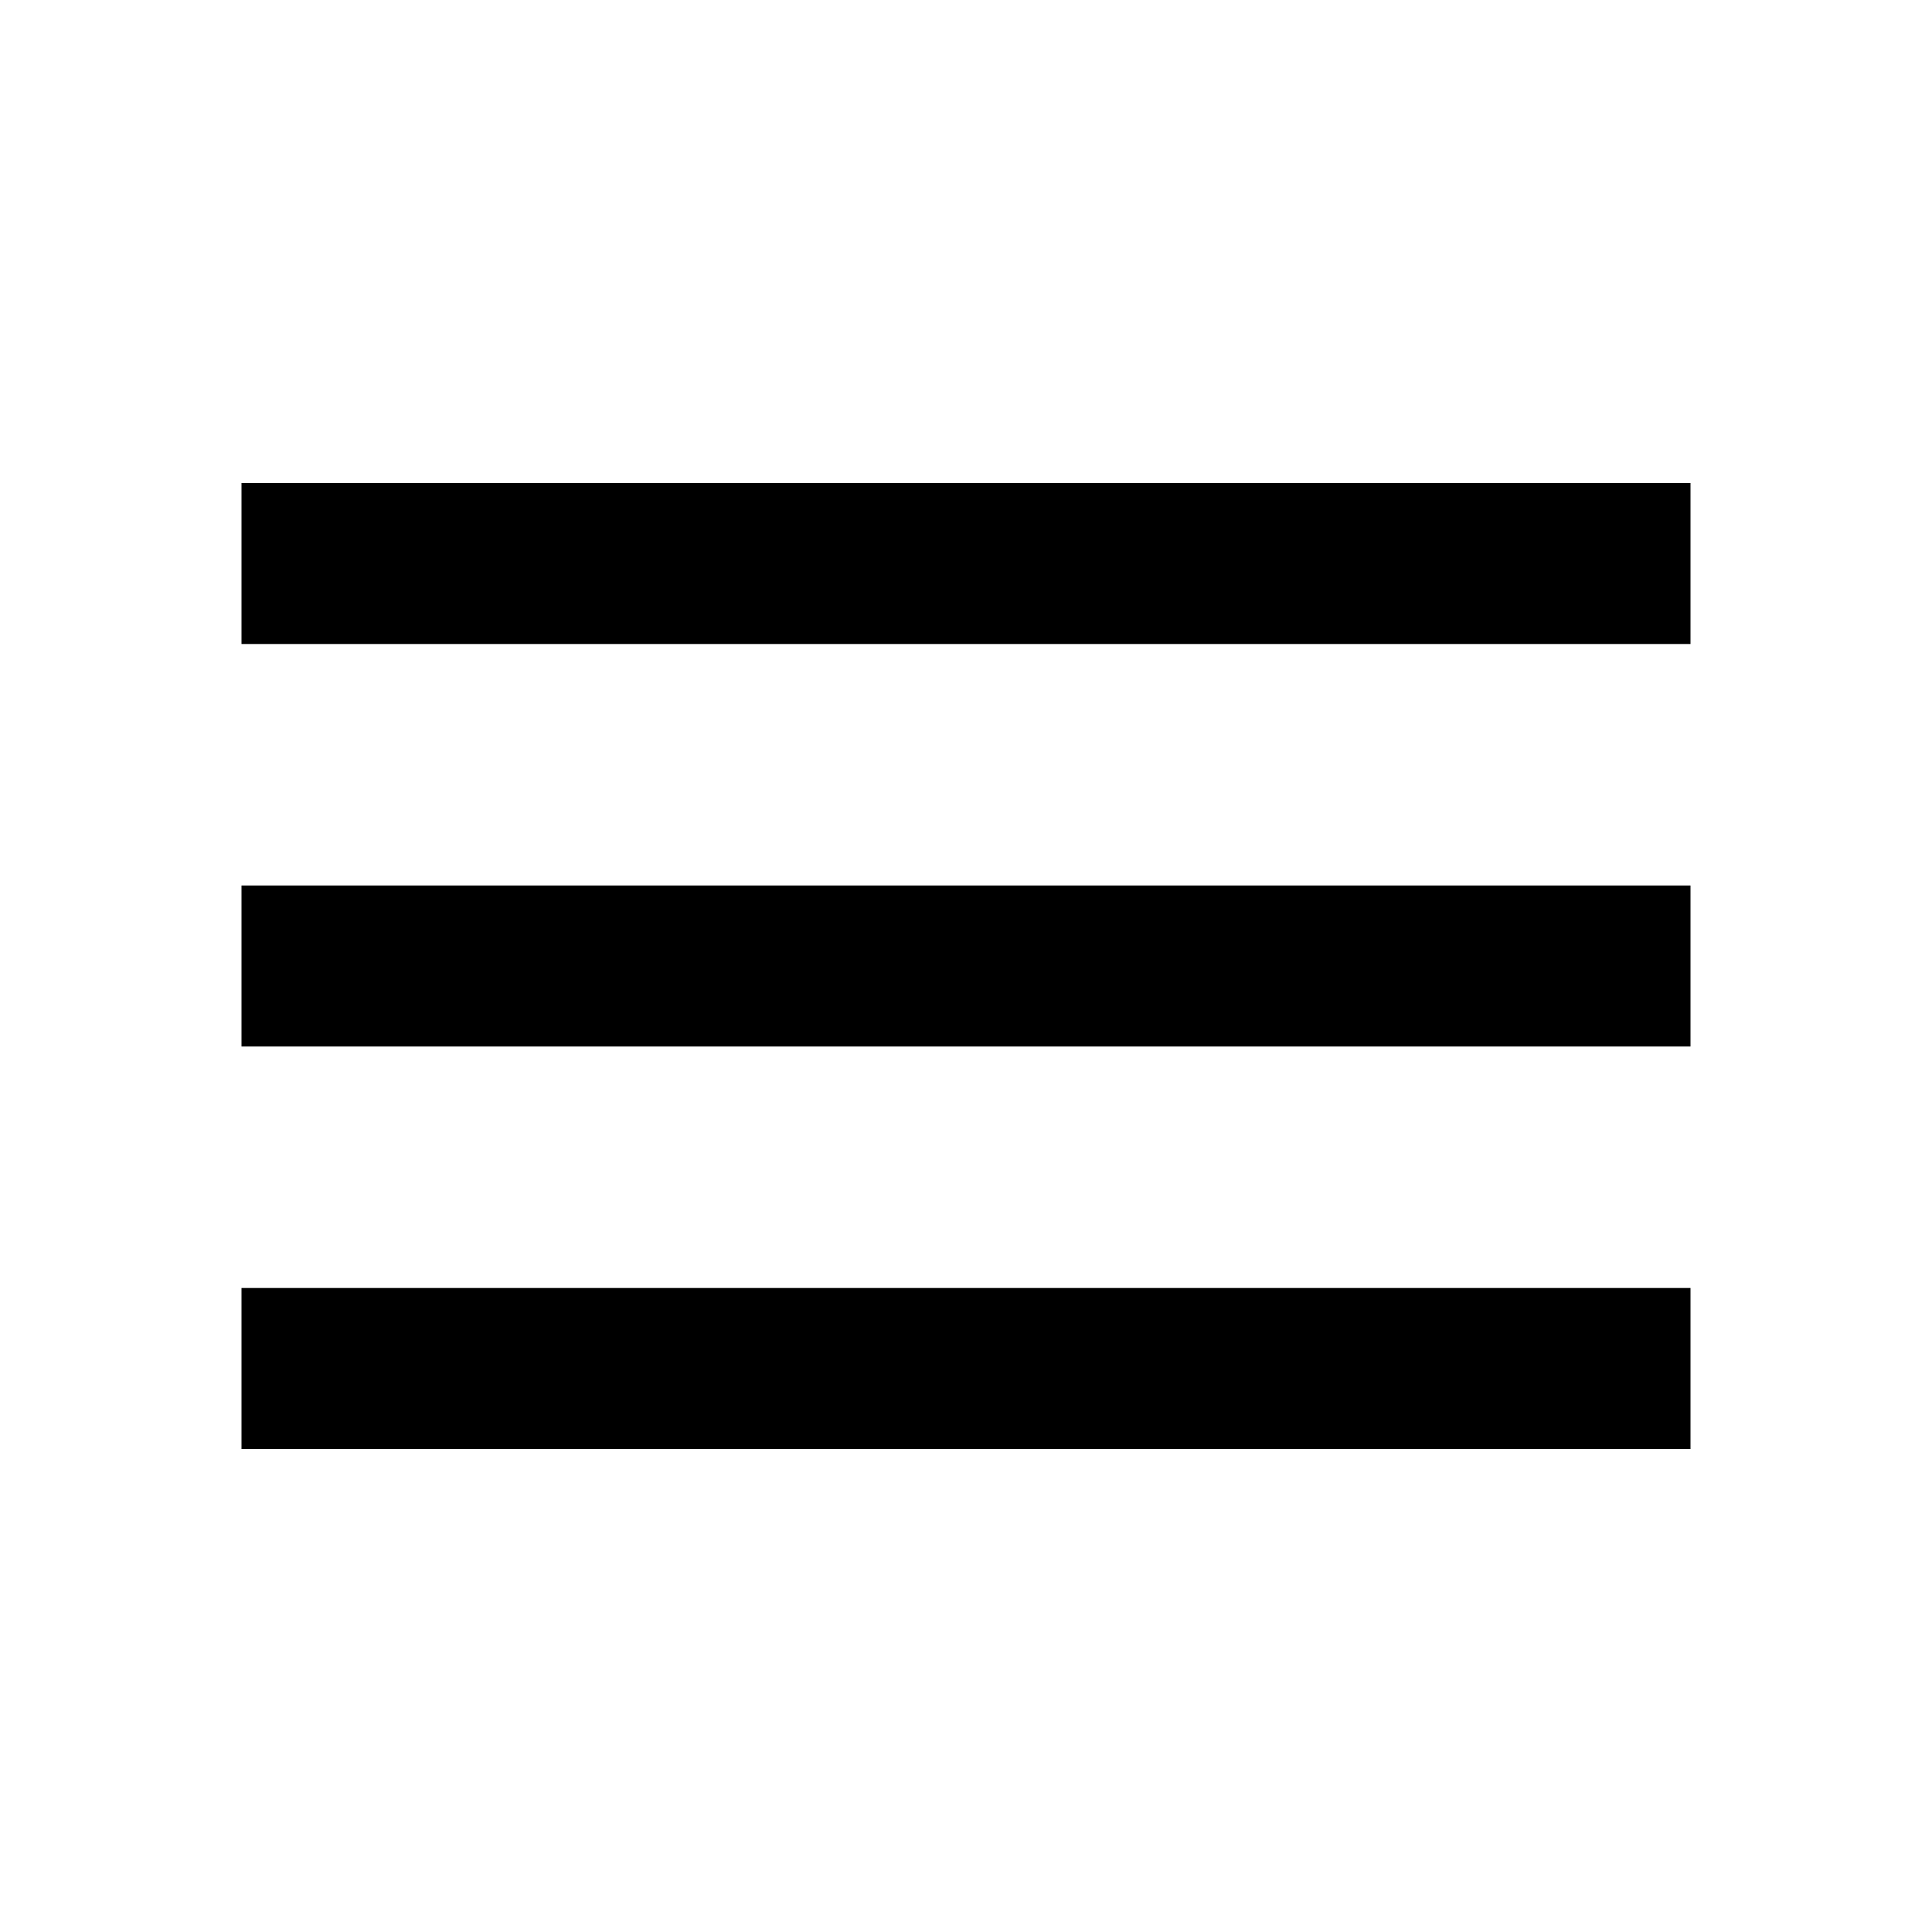
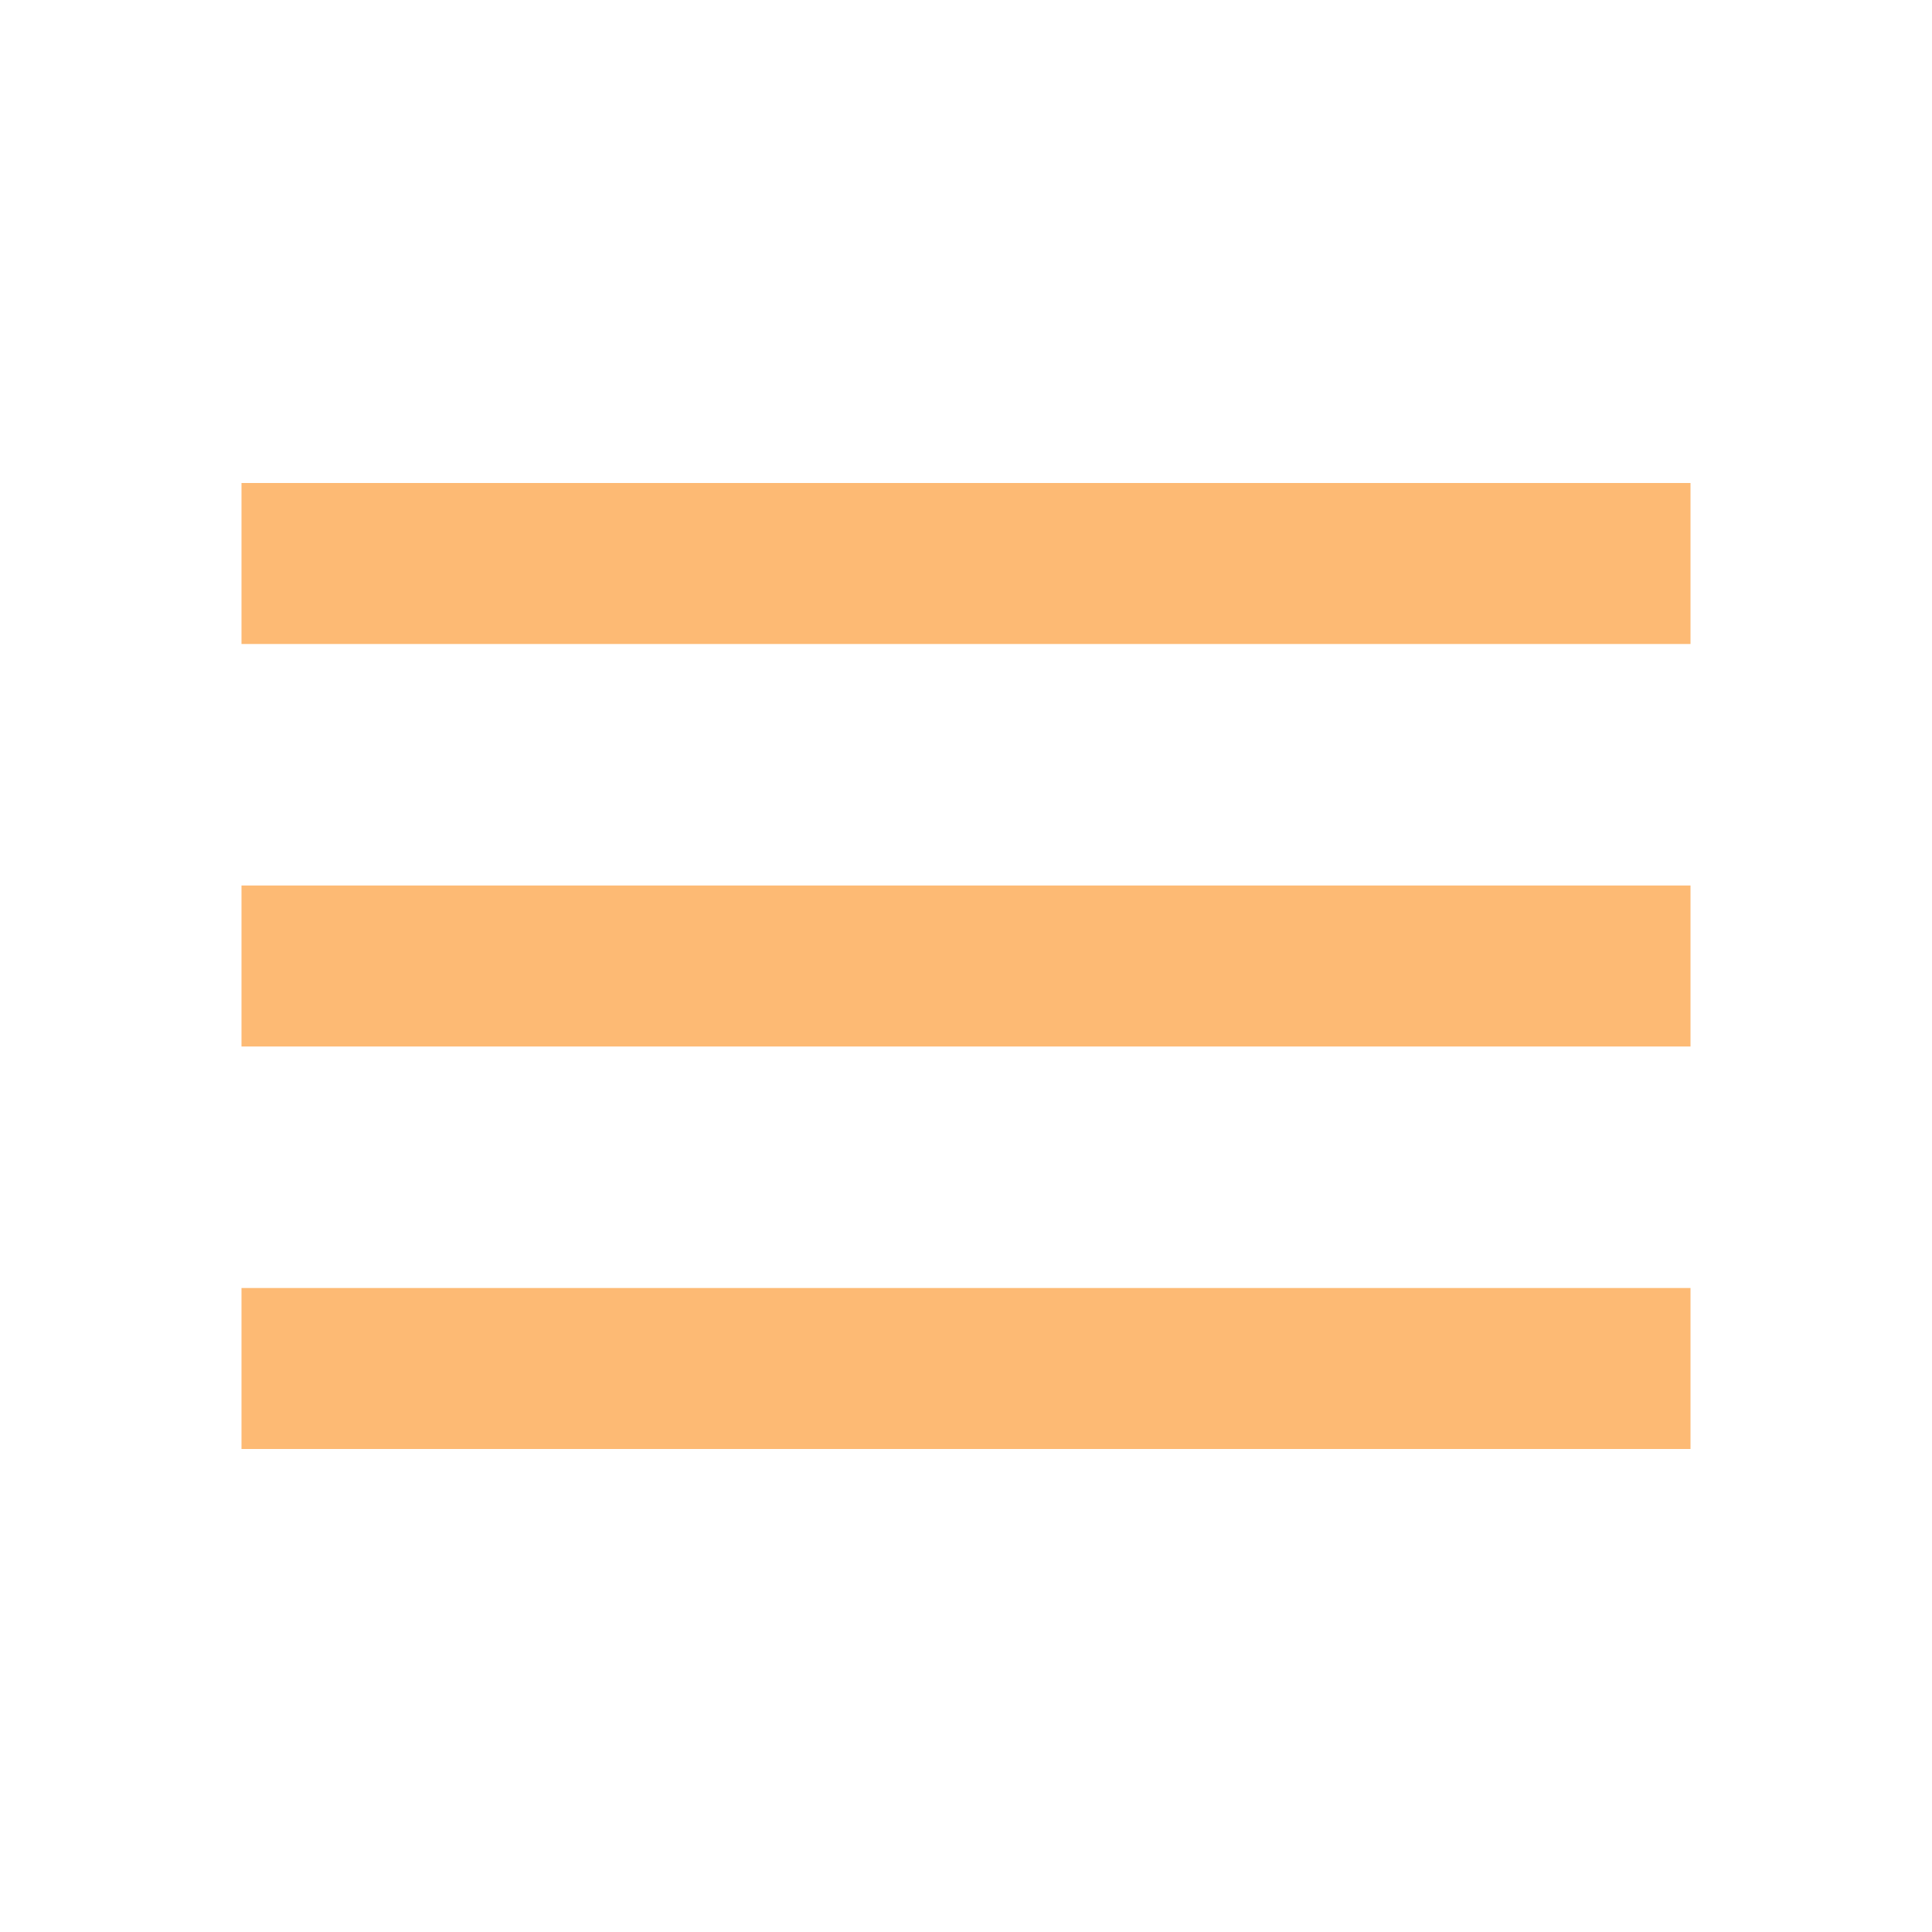
- <svg xmlns="http://www.w3.org/2000/svg" height="24" viewBox="0 -960 960 960" width="24">
-   <path d="M120-240v-80h720v80H120Zm0-200v-80h720v80H120Zm0-200v-80h720v80H120Z" />
+ <svg xmlns="http://www.w3.org/2000/svg" height="24" viewBox="0 -960 960 960" width="24" version="1.1" id="svg1">
+   <defs id="defs1" />
+   <path d="M120-240v-80h720v80H120Zm0-200v-80h720v80H120Zm0-200v-80h720v80H120Z" id="path1" style="stroke:none;fill:#fdba74;fill-opacity:1" />
</svg>
